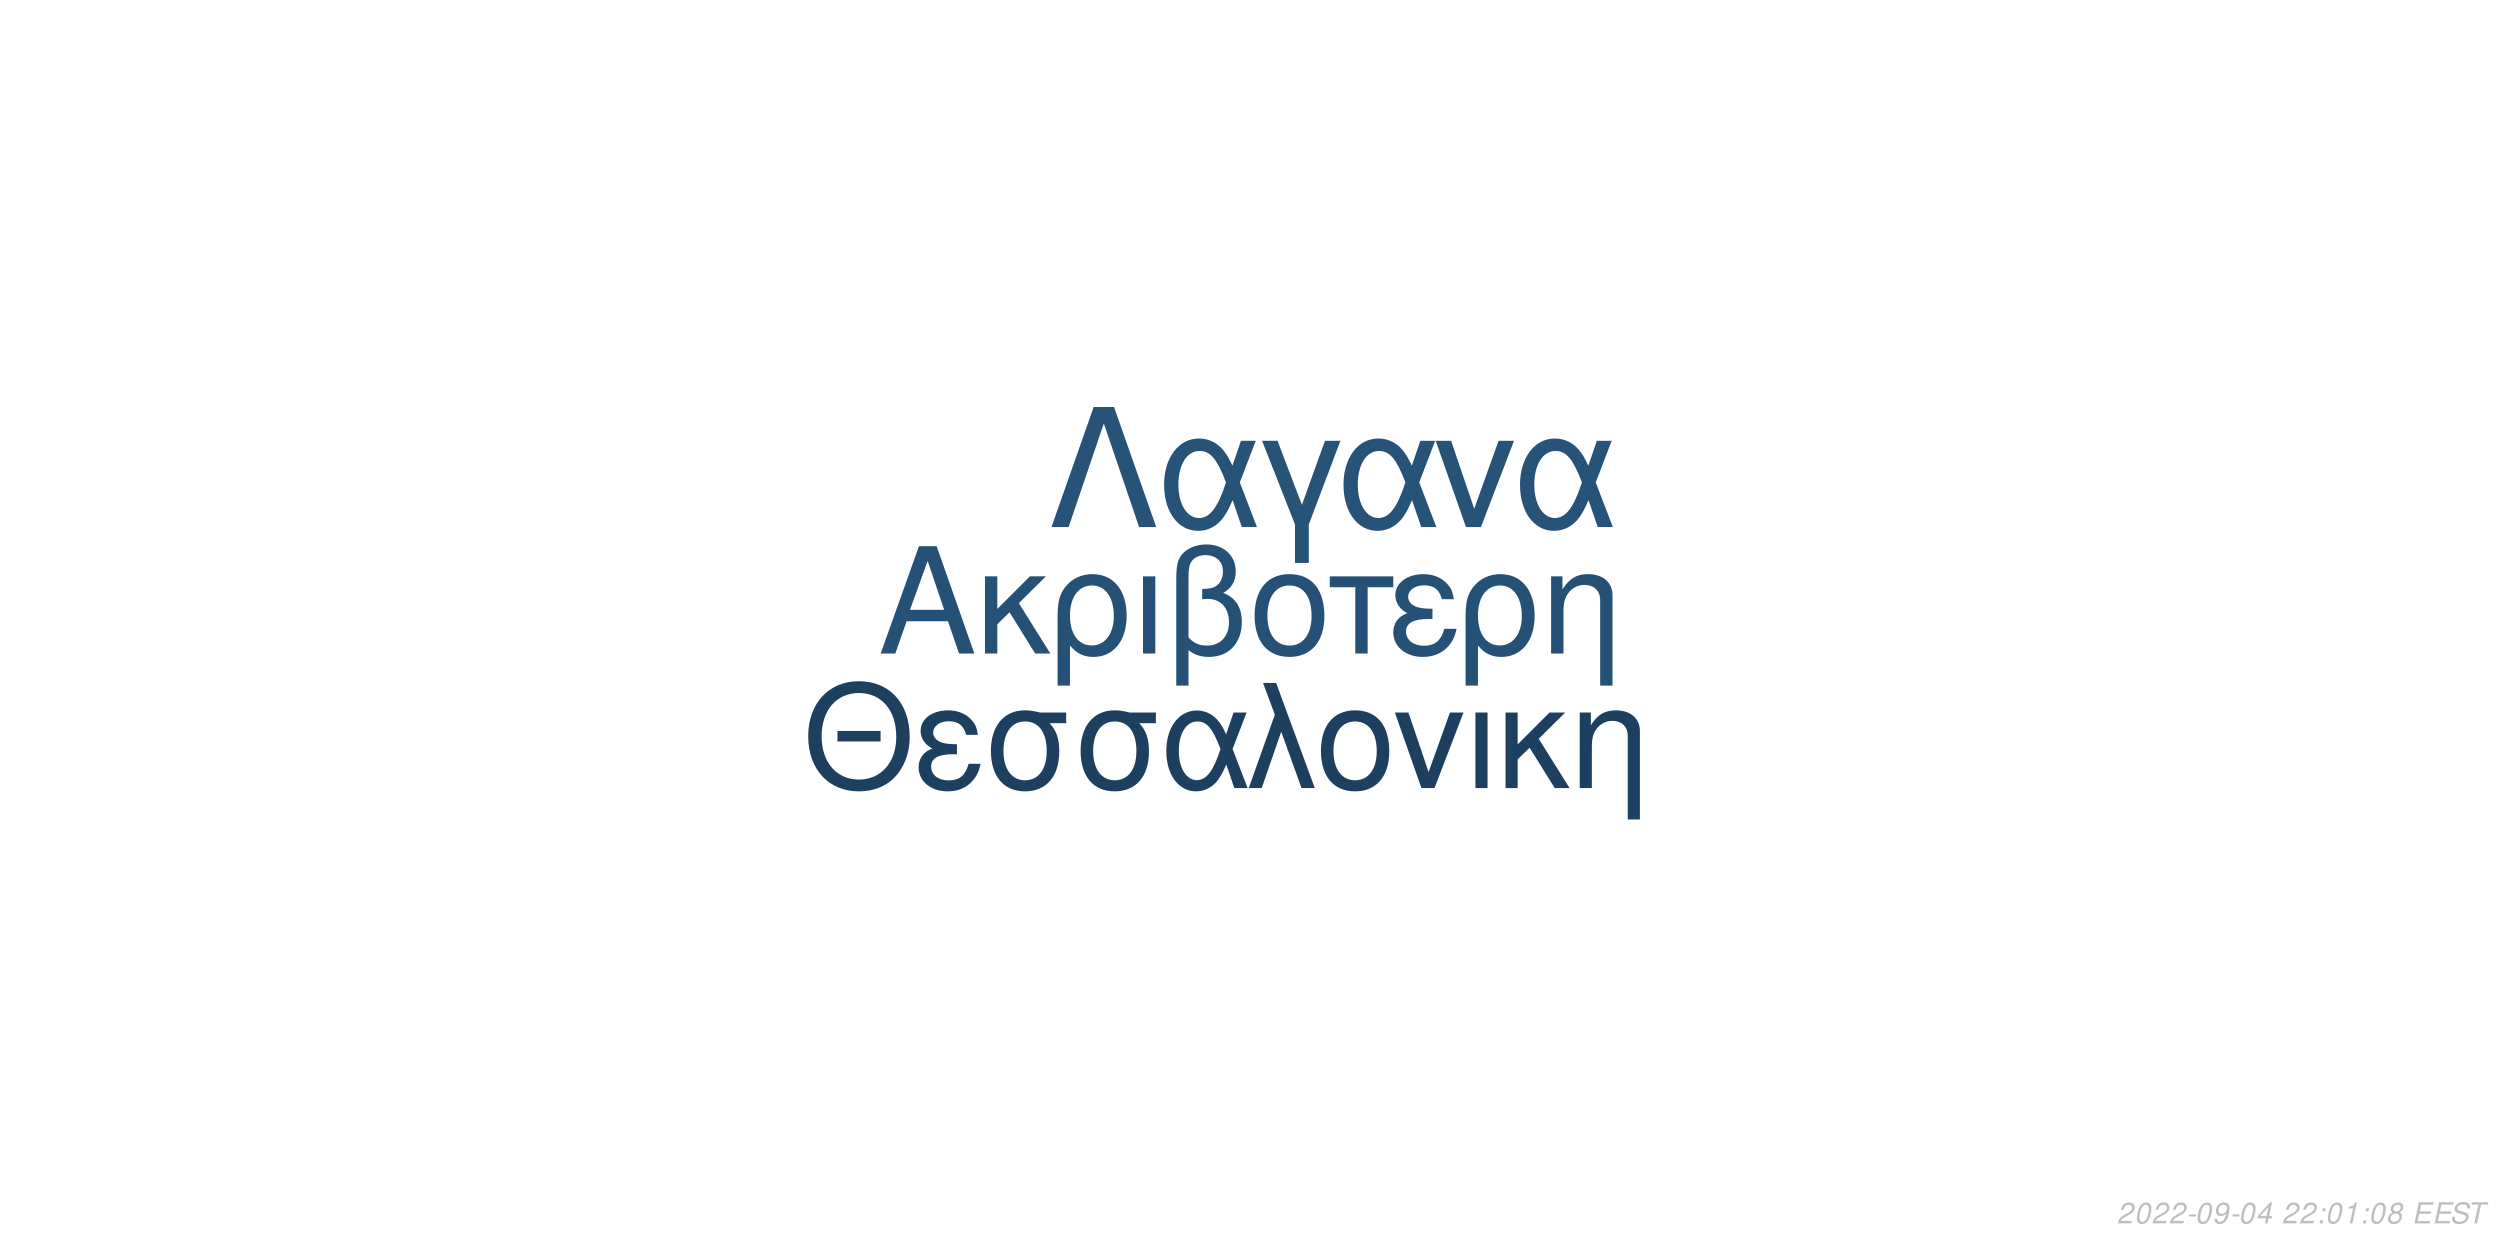
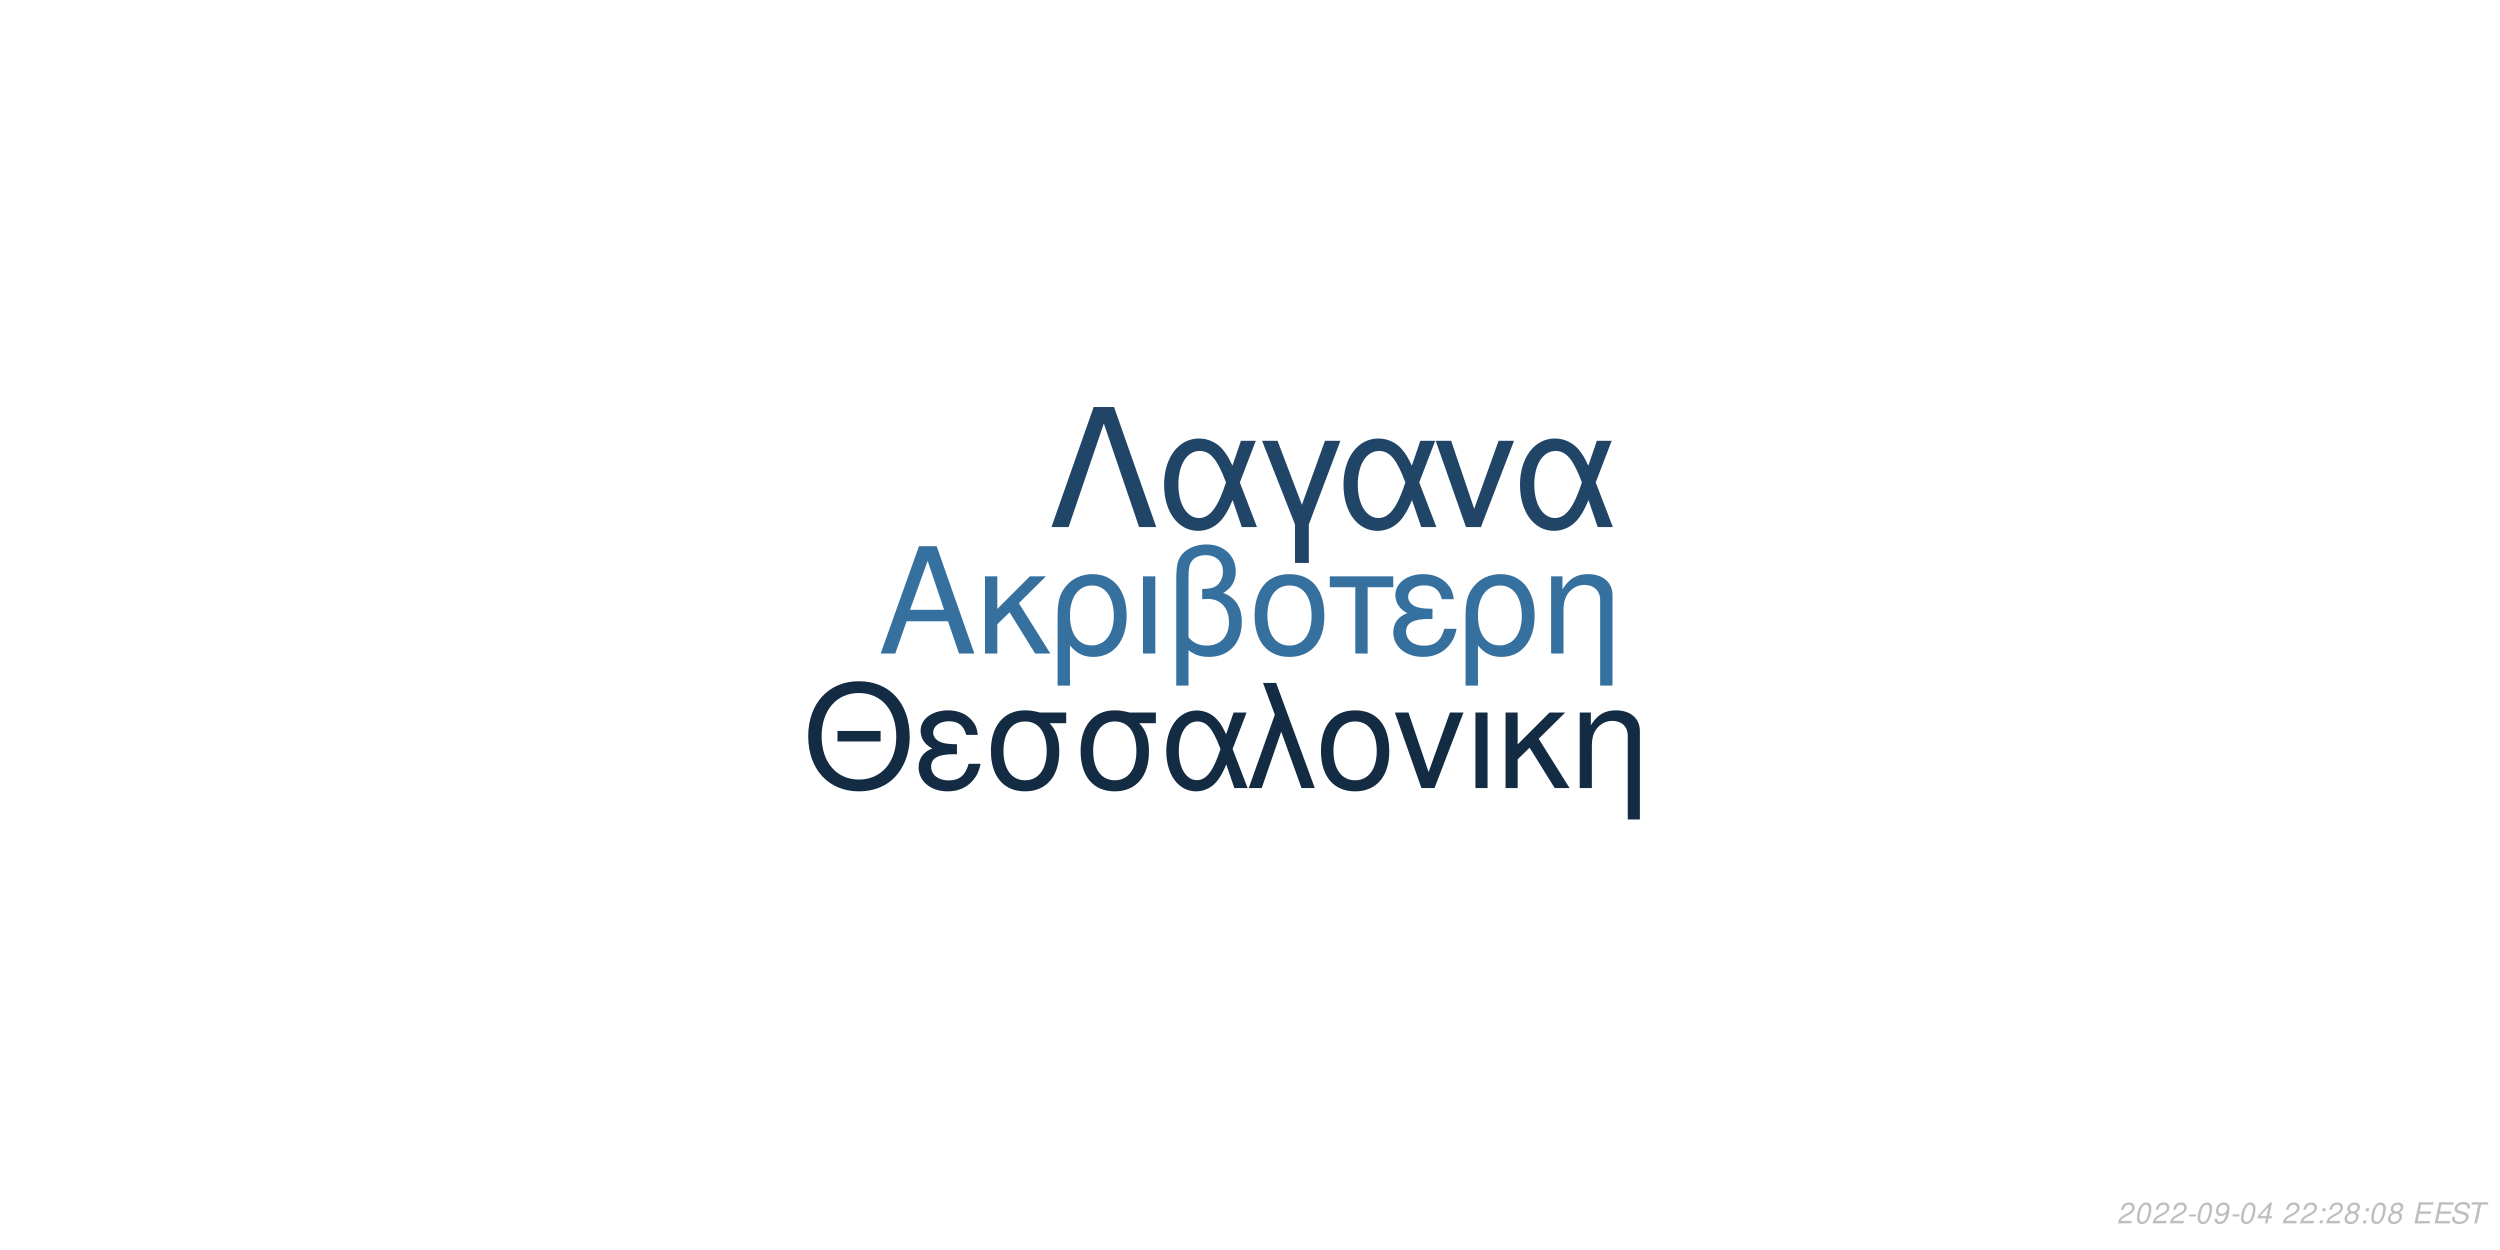
<svg xmlns="http://www.w3.org/2000/svg" xmlns:xlink="http://www.w3.org/1999/xlink" width="864pt" height="432pt" viewBox="0 0 864 432" version="1.1">
  <defs>
    <g>
      <symbol overflow="visible" id="glyph0-0">
        <path style="stroke:none;" d="" />
      </symbol>
      <symbol overflow="visible" id="glyph0-1">
        <path style="stroke:none;" d="M 24.125 -11.141 L 27.938 0 L 33.234 0 L 20.203 -37.094 L 14.094 -37.094 L 0.859 0 L 5.906 0 L 9.828 -11.141 Z M 22.797 -15.109 L 11 -15.109 L 17.094 -32.016 Z M 22.797 -15.109 " />
      </symbol>
      <symbol overflow="visible" id="glyph0-2">
        <path style="stroke:none;" d="M 7.172 -15.422 L 7.172 -26.672 L 2.906 -26.672 L 2.906 0 L 7.172 0 L 7.172 -10.125 L 11.406 -14.25 L 20.25 0 L 25.5 0 L 14.609 -17.406 L 23.969 -26.672 L 18.422 -26.672 Z M 7.172 -15.422 " />
      </symbol>
      <symbol overflow="visible" id="glyph0-3">
        <path style="stroke:none;" d="M 3 11.094 L 7.281 11.094 L 7.281 -2.797 C 9.516 -0.047 11.953 1.172 15.375 1.172 C 22.344 1.172 26.875 -4.422 26.875 -13.031 C 26.875 -21.891 22.297 -27.438 15.062 -27.438 C 11.297 -27.438 7.984 -25.906 5.797 -23.156 C 3.672 -20.516 3 -17.969 3 -12.359 Z M 14.906 -23.516 C 19.547 -23.516 22.438 -19.438 22.438 -12.922 C 22.438 -6.812 19.391 -2.797 14.812 -2.797 C 10.172 -2.797 7.281 -6.766 7.281 -13.125 C 7.281 -19.484 10.234 -23.516 14.906 -23.516 Z M 14.906 -23.516 " />
      </symbol>
      <symbol overflow="visible" id="glyph0-4">
        <path style="stroke:none;" d="M 3.516 0 L 7.781 0 L 7.781 -26.672 L 3.516 -26.672 Z M 3.516 0 " />
      </symbol>
      <symbol overflow="visible" id="glyph0-5">
        <path style="stroke:none;" d="M 4.016 11.094 L 8.25 11.094 L 8.25 -1.172 C 10.172 0.406 12.422 1.172 15.312 1.172 C 22.188 1.172 26.672 -3.609 26.672 -10.891 C 26.672 -15.984 24.578 -19.234 20.25 -20.969 C 23.109 -22.547 24.578 -25.031 24.578 -28.344 C 24.578 -33.844 20.406 -37.703 14.453 -37.703 C 10.938 -37.703 7.734 -36.391 6 -34.25 C 4.484 -32.422 4.016 -30.328 4.016 -25.391 Z M 8.25 -25.656 C 8.25 -29.359 8.5 -30.844 9.469 -32.062 C 10.375 -33.281 12.156 -34 14.094 -34 C 17.812 -34 20.156 -31.812 20.156 -28.297 C 20.156 -25.953 18.984 -23.812 17.297 -23.047 C 16.281 -22.547 15.469 -22.438 12.984 -22.297 L 12.984 -18.781 C 13.734 -18.828 14.344 -18.875 14.969 -18.875 C 19.344 -18.875 22.234 -15.719 22.234 -10.891 C 22.234 -5.906 19.281 -2.75 14.656 -2.75 C 11.953 -2.75 9.922 -3.609 8.25 -5.594 Z M 8.25 -25.656 " />
      </symbol>
      <symbol overflow="visible" id="glyph0-6">
        <path style="stroke:none;" d="M 14.094 -27.438 C 6.562 -27.438 2.094 -22.094 2.094 -13.125 C 2.094 -4.125 6.562 1.172 14.141 1.172 C 21.672 1.172 26.203 -4.172 26.203 -12.922 C 26.203 -22.188 21.828 -27.438 14.094 -27.438 Z M 14.141 -23.516 C 18.938 -23.516 21.781 -19.594 21.781 -12.984 C 21.781 -6.672 18.828 -2.75 14.141 -2.75 C 9.422 -2.75 6.516 -6.672 6.516 -13.125 C 6.516 -19.594 9.422 -23.516 14.141 -23.516 Z M 14.141 -23.516 " />
      </symbol>
      <symbol overflow="visible" id="glyph0-7">
        <path style="stroke:none;" d="M 7.891 0 L 12.156 0 L 12.156 -22.906 L 21.016 -22.906 L 21.016 -26.672 L -0.922 -26.672 L -0.922 -22.906 L 7.891 -22.906 Z M 7.891 0 " />
      </symbol>
      <symbol overflow="visible" id="glyph0-8">
        <path style="stroke:none;" d="M 14.562 -15.469 C 11.344 -15.469 9.562 -15.781 8.297 -16.438 C 6.922 -17.203 6.156 -18.328 6.156 -19.547 C 6.156 -21.891 8.453 -23.562 11.656 -23.562 C 15.062 -23.562 16.953 -22.094 17.812 -18.781 L 21.938 -18.781 C 21.578 -21.266 21.062 -22.5 19.797 -23.922 C 17.812 -26.203 14.906 -27.438 11.453 -27.438 C 5.797 -27.438 1.734 -24.375 1.734 -20.203 C 1.734 -17.609 3.156 -15.375 5.859 -13.938 C 2.797 -12.875 1.016 -10.484 1.016 -7.328 C 1.016 -2.391 5.297 1.172 11.25 1.172 C 14.969 1.172 17.906 -0.109 20.156 -2.641 C 21.578 -4.328 22.297 -5.797 22.906 -8.547 L 18.672 -8.547 C 17.5 -4.422 15.422 -2.703 11.609 -2.703 C 7.938 -2.703 5.438 -4.688 5.438 -7.578 C 5.438 -10.578 7.938 -11.953 13.484 -11.953 C 13.641 -11.953 14.094 -11.953 14.562 -11.906 Z M 14.562 -15.469 " />
      </symbol>
      <symbol overflow="visible" id="glyph0-9">
        <path style="stroke:none;" d="M 3.562 -26.672 L 3.562 0 L 7.844 0 L 7.844 -14.703 C 7.844 -17.906 8.5 -19.891 10.031 -21.531 C 11.406 -22.953 13.188 -23.719 15.062 -23.719 C 18.375 -23.719 20.516 -21.672 20.516 -18.469 L 20.516 11.094 L 24.781 11.094 L 24.781 -20.156 C 24.781 -24.578 21.469 -27.438 16.328 -27.438 C 12.359 -27.438 9.828 -25.906 7.484 -22.188 L 7.484 -26.672 Z M 3.562 -26.672 " />
      </symbol>
      <symbol overflow="visible" id="glyph1-0">
        <path style="stroke:none;" d="" />
      </symbol>
      <symbol overflow="visible" id="glyph1-1">
        <path style="stroke:none;" d="M 26.859 -19.734 L 11.953 -19.734 L 11.953 -16.094 L 26.859 -16.094 Z M 19.328 -36.922 C 8.922 -36.922 1.844 -29.25 1.844 -17.891 C 1.844 -6.484 8.875 1.141 19.391 1.141 C 23.812 1.141 27.703 -0.203 30.641 -2.688 C 34.578 -6.031 36.922 -11.656 36.922 -17.594 C 36.922 -29.297 30 -36.922 19.328 -36.922 Z M 19.328 -32.844 C 27.203 -32.844 32.281 -26.906 32.281 -17.688 C 32.281 -8.922 27.062 -2.938 19.391 -2.938 C 11.609 -2.938 6.484 -8.922 6.484 -17.891 C 6.484 -26.859 11.609 -32.844 19.328 -32.844 Z M 19.328 -32.844 " />
      </symbol>
      <symbol overflow="visible" id="glyph1-2">
        <path style="stroke:none;" d="M 14.25 -15.141 C 11.109 -15.141 9.375 -15.453 8.125 -16.094 C 6.781 -16.844 6.031 -17.938 6.031 -19.141 C 6.031 -21.422 8.266 -23.078 11.406 -23.078 C 14.75 -23.078 16.594 -21.625 17.438 -18.391 L 21.469 -18.391 C 21.125 -20.828 20.625 -22.031 19.391 -23.422 C 17.438 -25.656 14.594 -26.859 11.219 -26.859 C 5.688 -26.859 1.688 -23.875 1.688 -19.781 C 1.688 -17.234 3.094 -15.047 5.734 -13.656 C 2.734 -12.609 1 -10.266 1 -7.172 C 1 -2.344 5.188 1.141 11.016 1.141 C 14.656 1.141 17.547 -0.094 19.734 -2.594 C 21.125 -4.234 21.828 -5.688 22.422 -8.375 L 18.281 -8.375 C 17.141 -4.328 15.094 -2.641 11.359 -2.641 C 7.766 -2.641 5.328 -4.578 5.328 -7.422 C 5.328 -10.359 7.766 -11.703 13.203 -11.703 C 13.359 -11.703 13.797 -11.703 14.25 -11.656 Z M 14.25 -15.141 " />
      </symbol>
      <symbol overflow="visible" id="glyph1-3">
        <path style="stroke:none;" d="M 29 -26.109 L 19.938 -26.109 C 17.594 -26.703 16.438 -26.859 14.703 -26.859 C 7.469 -26.859 2.984 -21.469 2.984 -12.859 C 2.984 -4.031 7.375 1.141 14.797 1.141 C 22.172 1.141 26.609 -4.078 26.609 -12.656 C 26.609 -17.047 25.656 -19.828 23.266 -22.422 L 29 -22.422 Z M 14.797 -23.016 C 19.531 -23.016 22.266 -19.234 22.266 -12.75 C 22.266 -6.531 19.438 -2.688 14.797 -2.688 C 10.172 -2.688 7.328 -6.531 7.328 -12.859 C 7.328 -19.188 10.172 -23.016 14.797 -23.016 Z M 14.797 -23.016 " />
      </symbol>
      <symbol overflow="visible" id="glyph1-4">
        <path style="stroke:none;" d="M 29.344 -26.109 L 24.859 -26.109 L 22.266 -18.578 C 21.125 -21.031 20.484 -22.125 19.328 -23.469 C 17.547 -25.609 14.906 -26.812 12.156 -26.812 C 5.984 -26.812 1.594 -20.984 1.594 -12.812 C 1.594 -4.578 5.828 1.141 11.906 1.141 C 14.953 1.141 17.734 -0.344 19.625 -3.047 C 20.672 -4.531 21.281 -5.688 22.328 -8.172 L 25.109 0 L 29.703 0 L 24.516 -13.5 Z M 20.328 -13.5 C 17.891 -5.922 15.453 -2.734 12.156 -2.734 C 8.516 -2.734 5.922 -6.922 5.922 -12.812 C 5.922 -18.938 8.516 -23.016 12.359 -23.016 C 15.594 -23.016 17.688 -20.531 20.328 -13.5 Z M 20.328 -13.5 " />
      </symbol>
      <symbol overflow="visible" id="glyph1-5">
        <path style="stroke:none;" d="M 1.094 0 L 5.578 0 L 12.312 -19.484 L 19.328 0 L 23.922 0 L 10.562 -36.328 L 6.031 -36.328 L 10.109 -25.359 Z M 1.094 0 " />
      </symbol>
      <symbol overflow="visible" id="glyph1-6">
        <path style="stroke:none;" d="M 13.797 -26.859 C 6.422 -26.859 2.047 -21.625 2.047 -12.859 C 2.047 -4.031 6.422 1.141 13.859 1.141 C 21.234 1.141 25.656 -4.078 25.656 -12.656 C 25.656 -21.719 21.375 -26.859 13.797 -26.859 Z M 13.859 -23.016 C 18.531 -23.016 21.328 -19.188 21.328 -12.703 C 21.328 -6.531 18.438 -2.688 13.859 -2.688 C 9.219 -2.688 6.375 -6.531 6.375 -12.859 C 6.375 -19.188 9.219 -23.016 13.859 -23.016 Z M 13.859 -23.016 " />
      </symbol>
      <symbol overflow="visible" id="glyph1-7">
        <path style="stroke:none;" d="M 14.297 0 L 24.312 -26.109 L 19.625 -26.109 L 12.25 -5.531 L 5.281 -26.109 L 0.594 -26.109 L 9.766 0 Z M 14.297 0 " />
      </symbol>
      <symbol overflow="visible" id="glyph1-8">
        <path style="stroke:none;" d="M 3.438 0 L 7.625 0 L 7.625 -26.109 L 3.438 -26.109 Z M 3.438 0 " />
      </symbol>
      <symbol overflow="visible" id="glyph1-9">
        <path style="stroke:none;" d="M 7.031 -15.094 L 7.031 -26.109 L 2.844 -26.109 L 2.844 0 L 7.031 0 L 7.031 -9.922 L 11.156 -13.953 L 19.828 0 L 24.969 0 L 14.297 -17.047 L 23.469 -26.109 L 18.031 -26.109 Z M 7.031 -15.094 " />
      </symbol>
      <symbol overflow="visible" id="glyph1-10">
        <path style="stroke:none;" d="M 3.484 -26.109 L 3.484 0 L 7.672 0 L 7.672 -14.406 C 7.672 -17.547 8.328 -19.484 9.812 -21.078 C 11.156 -22.469 12.906 -23.219 14.75 -23.219 C 17.984 -23.219 20.078 -21.234 20.078 -18.094 L 20.078 10.859 L 24.266 10.859 L 24.266 -19.734 C 24.266 -24.062 21.031 -26.859 16 -26.859 C 12.109 -26.859 9.609 -25.359 7.328 -21.719 L 7.328 -26.109 Z M 3.484 -26.109 " />
      </symbol>
      <symbol overflow="visible" id="glyph2-0">
        <path style="stroke:none;" d="" />
      </symbol>
      <symbol overflow="visible" id="glyph2-1">
        <path style="stroke:none;" d="M 22.531 -41.484 L 15.484 -41.484 L 0.906 0 L 6.828 0 L 19 -35.797 L 31.188 0 L 37.109 0 Z M 22.531 -41.484 " />
      </symbol>
      <symbol overflow="visible" id="glyph2-2">
        <path style="stroke:none;" d="M 33.516 -29.812 L 28.391 -29.812 L 25.438 -21.219 C 24.125 -24.016 23.391 -25.266 22.078 -26.797 C 20.031 -29.25 17.016 -30.609 13.891 -30.609 C 6.828 -30.609 1.828 -23.953 1.828 -14.625 C 1.828 -5.234 6.656 1.312 13.594 1.312 C 17.078 1.312 20.266 -0.391 22.422 -3.469 C 23.609 -5.172 24.297 -6.484 25.5 -9.328 L 28.688 0 L 33.922 0 L 28 -15.422 Z M 23.219 -15.422 C 20.422 -6.766 17.641 -3.125 13.891 -3.125 C 9.734 -3.125 6.766 -7.906 6.766 -14.625 C 6.766 -21.625 9.734 -26.297 14.109 -26.297 C 17.812 -26.297 20.203 -23.453 23.219 -15.422 Z M 23.219 -15.422 " />
      </symbol>
      <symbol overflow="visible" id="glyph2-3">
        <path style="stroke:none;" d="M 12.062 12.406 L 16.844 12.406 L 16.844 -0.906 L 27.766 -29.812 L 22.422 -29.812 L 14.453 -7.688 L 6.031 -29.812 L 0.688 -29.812 L 12.062 -0.906 Z M 12.062 12.406 " />
      </symbol>
      <symbol overflow="visible" id="glyph2-4">
        <path style="stroke:none;" d="M 16.328 0 L 27.766 -29.812 L 22.422 -29.812 L 14 -6.312 L 6.031 -29.812 L 0.688 -29.812 L 11.156 0 Z M 16.328 0 " />
      </symbol>
      <symbol overflow="visible" id="glyph3-0">
        <path style="stroke:none;" d="" />
      </symbol>
      <symbol overflow="visible" id="glyph3-1">
        <path style="stroke:none;" d="M 5.234 -0.875 L 1.469 -0.875 C 1.641 -1.375 2.203 -1.891 3.109 -2.344 L 4.234 -2.938 C 5.562 -3.625 6.219 -4.469 6.219 -5.484 C 6.219 -5.938 6.062 -6.359 5.797 -6.656 C 5.469 -7.047 4.984 -7.234 4.312 -7.234 C 2.766 -7.234 1.891 -6.453 1.484 -4.734 L 2.375 -4.734 C 2.484 -5.188 2.609 -5.484 2.797 -5.75 C 3.094 -6.203 3.609 -6.453 4.188 -6.453 C 4.891 -6.453 5.344 -6.031 5.344 -5.375 C 5.344 -4.703 4.859 -4.094 4.016 -3.656 L 2.984 -3.125 C 1.234 -2.188 0.797 -1.656 0.344 -0.016 L 5.047 -0.016 Z M 5.234 -0.875 " />
      </symbol>
      <symbol overflow="visible" id="glyph3-2">
        <path style="stroke:none;" d="M 4.203 -7.234 C 3.375 -7.234 2.688 -6.812 2.125 -5.984 C 1.484 -5.047 0.984 -3.188 0.984 -1.734 C 0.984 -1.109 1.172 -0.562 1.484 -0.266 C 1.797 0.047 2.281 0.234 2.766 0.234 C 3.625 0.234 4.281 -0.156 4.859 -1.016 C 5.516 -1.953 6 -3.797 6 -5.266 C 6 -6.5 5.328 -7.234 4.203 -7.234 Z M 4.094 -6.453 C 4.734 -6.453 5.125 -5.984 5.125 -5.156 C 5.125 -4.203 4.781 -2.625 4.406 -1.812 C 3.984 -0.938 3.516 -0.547 2.875 -0.547 C 2.25 -0.547 1.875 -1.031 1.875 -1.828 C 1.875 -2.797 2.203 -4.344 2.594 -5.203 C 2.984 -6.047 3.453 -6.453 4.094 -6.453 Z M 4.094 -6.453 " />
      </symbol>
      <symbol overflow="visible" id="glyph3-3">
        <path style="stroke:none;" d="M 3.516 -3.125 L 1.125 -3.125 L 0.969 -2.406 L 3.359 -2.406 Z M 3.516 -3.125 " />
      </symbol>
      <symbol overflow="visible" id="glyph3-4">
        <path style="stroke:none;" d="M 0.844 -1.656 C 0.844 -1.547 0.844 -1.438 0.844 -1.375 C 0.844 -0.406 1.531 0.234 2.578 0.234 C 3.203 0.234 3.766 0.016 4.297 -0.438 C 4.938 -1 5.312 -1.656 5.594 -2.719 C 5.844 -3.672 6.016 -4.766 6.016 -5.375 C 6.016 -5.844 5.844 -6.328 5.547 -6.656 C 5.203 -7.031 4.703 -7.234 4.062 -7.234 C 2.516 -7.234 1.297 -5.938 1.297 -4.266 C 1.297 -3.203 1.984 -2.547 3.047 -2.547 C 3.484 -2.547 3.953 -2.672 4.281 -2.891 C 4.406 -2.984 4.547 -3.078 4.828 -3.344 C 4.438 -1.484 3.703 -0.547 2.703 -0.547 C 2.109 -0.547 1.719 -0.938 1.719 -1.547 L 1.719 -1.656 Z M 3.953 -6.453 C 4.625 -6.453 5.141 -5.953 5.141 -5.281 C 5.141 -4.188 4.312 -3.312 3.297 -3.312 C 2.594 -3.312 2.172 -3.734 2.172 -4.453 C 2.172 -5.562 2.984 -6.453 3.953 -6.453 Z M 3.953 -6.453 " />
      </symbol>
      <symbol overflow="visible" id="glyph3-5">
        <path style="stroke:none;" d="M 3.625 -1.75 L 3.266 0 L 4.141 0 L 4.516 -1.75 L 5.562 -1.75 L 5.734 -2.531 L 4.688 -2.531 L 5.688 -7.234 L 5.016 -7.234 L 0.844 -2.672 L 0.641 -1.75 Z M 3.797 -2.531 L 1.594 -2.531 L 4.469 -5.703 Z M 3.797 -2.531 " />
      </symbol>
      <symbol overflow="visible" id="glyph3-6">
        <path style="stroke:none;" d="" />
      </symbol>
      <symbol overflow="visible" id="glyph3-7">
        <path style="stroke:none;" d="M 2.359 -1.031 L 1.312 -1.031 L 1.094 0 L 2.141 0 Z M 3.266 -5.234 L 2.219 -5.234 L 2 -4.203 L 3.047 -4.203 Z M 3.266 -5.234 " />
      </symbol>
      <symbol overflow="visible" id="glyph3-8">
-         <path style="stroke:none;" d="M 3.703 -5.188 L 2.594 0 L 3.469 0 L 5.016 -7.234 L 4.438 -7.234 C 3.906 -6.156 3.688 -6.016 2.234 -5.812 L 2.109 -5.188 Z M 3.703 -5.188 " />
+         <path style="stroke:none;" d="M 4.766 -3.797 C 5.078 -3.969 5.234 -4.078 5.438 -4.234 C 5.812 -4.594 6.062 -5.172 6.062 -5.734 C 6.062 -6.625 5.344 -7.234 4.266 -7.234 C 2.812 -7.234 1.703 -6.219 1.703 -4.875 C 1.703 -4.406 1.875 -4.125 2.359 -3.812 C 1.297 -3.312 0.75 -2.516 0.75 -1.469 C 0.75 -0.438 1.547 0.234 2.812 0.234 C 3.656 0.234 4.359 -0.094 4.938 -0.734 C 5.359 -1.234 5.609 -1.859 5.609 -2.438 C 5.609 -3.047 5.312 -3.516 4.766 -3.797 Z M 4.109 -6.453 C 4.797 -6.453 5.188 -6.125 5.188 -5.578 C 5.188 -5.266 5.062 -4.922 4.859 -4.672 C 4.562 -4.312 4.188 -4.156 3.656 -4.156 C 2.984 -4.156 2.594 -4.453 2.594 -4.984 C 2.594 -5.859 3.203 -6.453 4.109 -6.453 Z M 3.453 -3.406 C 4.234 -3.406 4.734 -2.984 4.734 -2.312 C 4.734 -1.312 3.922 -0.547 2.875 -0.547 C 2.125 -0.547 1.625 -0.969 1.625 -1.625 C 1.625 -2.609 2.438 -3.406 3.453 -3.406 Z M 3.453 -3.406 " />
      </symbol>
      <symbol overflow="visible" id="glyph3-9">
-         <path style="stroke:none;" d="M 4.766 -3.797 C 5.078 -3.969 5.234 -4.078 5.438 -4.234 C 5.812 -4.594 6.062 -5.172 6.062 -5.734 C 6.062 -6.625 5.344 -7.234 4.266 -7.234 C 2.812 -7.234 1.703 -6.219 1.703 -4.875 C 1.703 -4.406 1.875 -4.125 2.359 -3.812 C 1.297 -3.312 0.75 -2.516 0.75 -1.469 C 0.75 -0.438 1.547 0.234 2.812 0.234 C 3.656 0.234 4.359 -0.094 4.938 -0.734 C 5.359 -1.234 5.609 -1.859 5.609 -2.438 C 5.609 -3.047 5.312 -3.516 4.766 -3.797 Z M 4.109 -6.453 C 4.797 -6.453 5.188 -6.125 5.188 -5.578 C 5.188 -5.266 5.062 -4.922 4.859 -4.672 C 4.562 -4.312 4.188 -4.156 3.656 -4.156 C 2.984 -4.156 2.594 -4.453 2.594 -4.984 C 2.594 -5.859 3.203 -6.453 4.109 -6.453 Z M 3.453 -3.406 C 4.234 -3.406 4.734 -2.984 4.734 -2.312 C 4.734 -1.312 3.922 -0.547 2.875 -0.547 C 2.125 -0.547 1.625 -0.969 1.625 -1.625 C 1.625 -2.609 2.438 -3.406 3.453 -3.406 Z M 3.453 -3.406 " />
+         <path style="stroke:none;" d="M 2.547 -3.312 L 6.5 -3.312 L 6.688 -4.141 L 2.719 -4.141 L 3.219 -6.469 L 7.344 -6.469 L 7.516 -7.297 L 2.453 -7.297 L 0.906 0 L 6.125 0 L 6.297 -0.812 L 2.016 -0.812 Z M 2.547 -3.312 " />
      </symbol>
      <symbol overflow="visible" id="glyph3-10">
-         <path style="stroke:none;" d="M 2.547 -3.312 L 6.5 -3.312 L 6.688 -4.141 L 2.719 -4.141 L 3.219 -6.469 L 7.344 -6.469 L 7.516 -7.297 L 2.453 -7.297 L 0.906 0 L 6.125 0 L 6.297 -0.812 L 2.016 -0.812 Z M 2.547 -3.312 " />
+         <path style="stroke:none;" d="M 7.062 -5.156 C 7.125 -5.438 7.141 -5.562 7.141 -5.703 C 7.141 -6.156 6.938 -6.594 6.594 -6.891 C 6.188 -7.25 5.656 -7.406 4.875 -7.406 C 3.844 -7.406 3.047 -7.125 2.5 -6.562 C 2.094 -6.141 1.781 -5.438 1.781 -4.922 C 1.781 -4.297 2.219 -3.766 2.891 -3.562 L 4.594 -3.094 C 5.406 -2.859 5.734 -2.578 5.734 -2.094 C 5.734 -1.781 5.547 -1.406 5.266 -1.141 C 4.844 -0.766 4.266 -0.578 3.453 -0.578 C 2.328 -0.578 1.812 -0.984 1.812 -1.906 C 1.812 -2.047 1.812 -2.125 1.844 -2.312 L 0.984 -2.312 C 0.906 -2.062 0.891 -1.906 0.891 -1.688 C 0.891 -0.484 1.797 0.234 3.297 0.234 C 4.359 0.234 5.234 -0.062 5.812 -0.609 C 6.344 -1.078 6.688 -1.797 6.688 -2.375 C 6.688 -2.641 6.609 -2.906 6.453 -3.156 C 6.234 -3.5 5.938 -3.703 5.469 -3.828 L 3.75 -4.312 C 2.984 -4.547 2.734 -4.734 2.734 -5.188 C 2.734 -5.547 2.875 -5.844 3.188 -6.109 C 3.547 -6.438 4.031 -6.594 4.703 -6.594 C 5.266 -6.594 5.688 -6.484 5.906 -6.297 C 6.094 -6.125 6.219 -5.797 6.219 -5.516 C 6.219 -5.422 6.203 -5.344 6.188 -5.156 Z M 7.062 -5.156 " />
      </symbol>
      <symbol overflow="visible" id="glyph3-11">
-         <path style="stroke:none;" d="M 7.062 -5.156 C 7.125 -5.438 7.141 -5.562 7.141 -5.703 C 7.141 -6.156 6.938 -6.594 6.594 -6.891 C 6.188 -7.25 5.656 -7.406 4.875 -7.406 C 3.844 -7.406 3.047 -7.125 2.5 -6.562 C 2.094 -6.141 1.781 -5.438 1.781 -4.922 C 1.781 -4.297 2.219 -3.766 2.891 -3.562 L 4.594 -3.094 C 5.406 -2.859 5.734 -2.578 5.734 -2.094 C 5.734 -1.781 5.547 -1.406 5.266 -1.141 C 4.844 -0.766 4.266 -0.578 3.453 -0.578 C 2.328 -0.578 1.812 -0.984 1.812 -1.906 C 1.812 -2.047 1.812 -2.125 1.844 -2.312 L 0.984 -2.312 C 0.906 -2.062 0.891 -1.906 0.891 -1.688 C 0.891 -0.484 1.797 0.234 3.297 0.234 C 4.359 0.234 5.234 -0.062 5.812 -0.609 C 6.344 -1.078 6.688 -1.797 6.688 -2.375 C 6.688 -2.641 6.609 -2.906 6.453 -3.156 C 6.234 -3.5 5.938 -3.703 5.469 -3.828 L 3.75 -4.312 C 2.984 -4.547 2.734 -4.734 2.734 -5.188 C 2.734 -5.547 2.875 -5.844 3.188 -6.109 C 3.547 -6.438 4.031 -6.594 4.703 -6.594 C 5.266 -6.594 5.688 -6.484 5.906 -6.297 C 6.094 -6.125 6.219 -5.797 6.219 -5.516 C 6.219 -5.422 6.203 -5.344 6.188 -5.156 Z M 7.062 -5.156 " />
-       </symbol>
-       <symbol overflow="visible" id="glyph3-12">
        <path style="stroke:none;" d="M 4.938 -6.469 L 7.312 -6.469 L 7.484 -7.297 L 1.75 -7.297 L 1.578 -6.469 L 3.984 -6.469 L 2.609 0 L 3.547 0 Z M 4.938 -6.469 " />
      </symbol>
    </g>
  </defs>
  <g id="surface1">
    <rect x="0" y="0" width="864" height="432" style="fill:rgb(100%,100%,100%);fill-opacity:1;stroke:none;" />
-     <g style="fill:rgb(14.902%,31.765%,46.275%);fill-opacity:1;">
+     <g style="fill:rgb(21.176%,43.922%,62.353%);fill-opacity:1;">
      <use xlink:href="#glyph0-1" x="303.5" y="225.861" />
      <use xlink:href="#glyph0-2" x="337.5" y="225.861" />
      <use xlink:href="#glyph0-3" x="362.5" y="225.861" />
      <use xlink:href="#glyph0-4" x="391.5" y="225.861" />
      <use xlink:href="#glyph0-5" x="402.5" y="225.861" />
      <use xlink:href="#glyph0-6" x="431.5" y="225.861" />
      <use xlink:href="#glyph0-7" x="460.5" y="225.861" />
      <use xlink:href="#glyph0-8" x="480.5" y="225.861" />
      <use xlink:href="#glyph0-3" x="503.5" y="225.861" />
      <use xlink:href="#glyph0-9" x="532.5" y="225.861" />
    </g>
-     <g style="fill:rgb(11.765%,25.098%,37.647%);fill-opacity:1;">
+     <g style="fill:rgb(7.451%,16.863%,26.275%);fill-opacity:1;">
      <use xlink:href="#glyph1-1" x="277.473" y="272.354" />
      <use xlink:href="#glyph1-2" x="316.473" y="272.354" />
      <use xlink:href="#glyph1-3" x="339.473" y="272.354" />
      <use xlink:href="#glyph1-3" x="370.473" y="272.354" />
      <use xlink:href="#glyph1-4" x="401.473" y="272.354" />
      <use xlink:href="#glyph1-5" x="430.473" y="272.354" />
      <use xlink:href="#glyph1-6" x="454.473" y="272.354" />
      <use xlink:href="#glyph1-7" x="481.473" y="272.354" />
      <use xlink:href="#glyph1-8" x="506.473" y="272.354" />
      <use xlink:href="#glyph1-9" x="517.473" y="272.354" />
      <use xlink:href="#glyph1-10" x="542.473" y="272.354" />
    </g>
-     <g style="fill:rgb(15.294%,32.549%,47.451%);fill-opacity:1;">
+     <g style="fill:rgb(12.549%,27.059%,40%);fill-opacity:1;">
      <use xlink:href="#glyph2-1" x="362.484" y="182.152" />
      <use xlink:href="#glyph2-2" x="400.484" y="182.152" />
      <use xlink:href="#glyph2-3" x="435.484" y="182.152" />
      <use xlink:href="#glyph2-2" x="462.484" y="182.152" />
      <use xlink:href="#glyph2-4" x="495.484" y="182.152" />
      <use xlink:href="#glyph2-2" x="523.484" y="182.152" />
    </g>
    <g style="fill:rgb(74.51%,74.51%,74.51%);fill-opacity:1;">
      <use xlink:href="#glyph3-1" x="731.52" y="422.81" />
      <use xlink:href="#glyph3-2" x="737.52" y="422.81" />
      <use xlink:href="#glyph3-1" x="743.52" y="422.81" />
      <use xlink:href="#glyph3-1" x="749.52" y="422.81" />
      <use xlink:href="#glyph3-3" x="755.52" y="422.81" />
      <use xlink:href="#glyph3-2" x="758.52" y="422.81" />
      <use xlink:href="#glyph3-4" x="764.52" y="422.81" />
      <use xlink:href="#glyph3-3" x="770.52" y="422.81" />
      <use xlink:href="#glyph3-2" x="773.52" y="422.81" />
      <use xlink:href="#glyph3-5" x="779.52" y="422.81" />
      <use xlink:href="#glyph3-6" x="785.52" y="422.81" />
      <use xlink:href="#glyph3-1" x="788.52" y="422.81" />
      <use xlink:href="#glyph3-1" x="794.52" y="422.81" />
      <use xlink:href="#glyph3-7" x="800.52" y="422.81" />
-       <use xlink:href="#glyph3-2" x="803.52" y="422.81" />
+       <use xlink:href="#glyph3-1" x="803.52" y="422.81" />
      <use xlink:href="#glyph3-8" x="809.52" y="422.81" />
      <use xlink:href="#glyph3-7" x="815.52" y="422.81" />
      <use xlink:href="#glyph3-2" x="818.52" y="422.81" />
-       <use xlink:href="#glyph3-9" x="824.52" y="422.81" />
+       <use xlink:href="#glyph3-8" x="824.52" y="422.81" />
      <use xlink:href="#glyph3-6" x="830.52" y="422.81" />
-       <use xlink:href="#glyph3-10" x="833.52" y="422.81" />
-       <use xlink:href="#glyph3-10" x="840.52" y="422.81" />
-       <use xlink:href="#glyph3-11" x="846.52" y="422.81" />
-       <use xlink:href="#glyph3-12" x="852.52" y="422.81" />
+       <use xlink:href="#glyph3-9" x="833.52" y="422.81" />
+       <use xlink:href="#glyph3-9" x="840.52" y="422.81" />
+       <use xlink:href="#glyph3-10" x="846.52" y="422.81" />
+       <use xlink:href="#glyph3-11" x="852.52" y="422.81" />
    </g>
  </g>
</svg>
